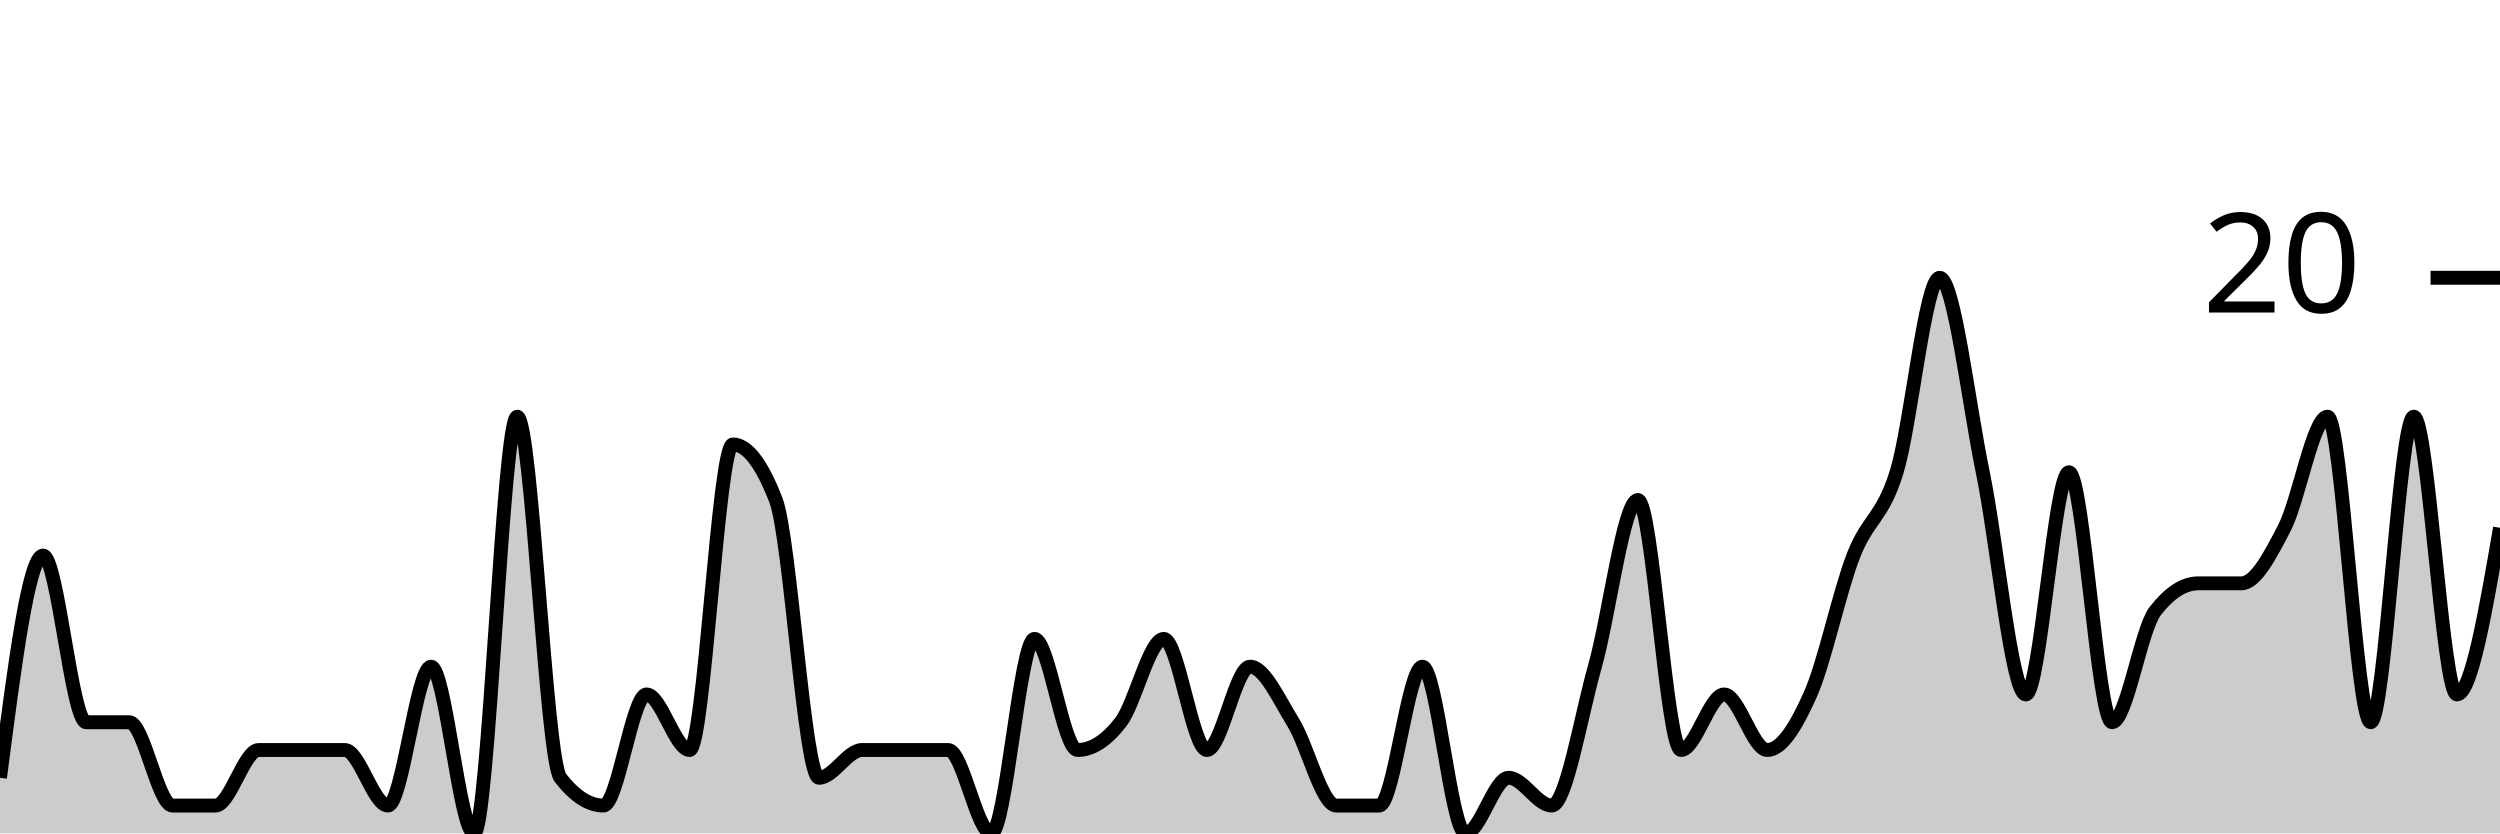
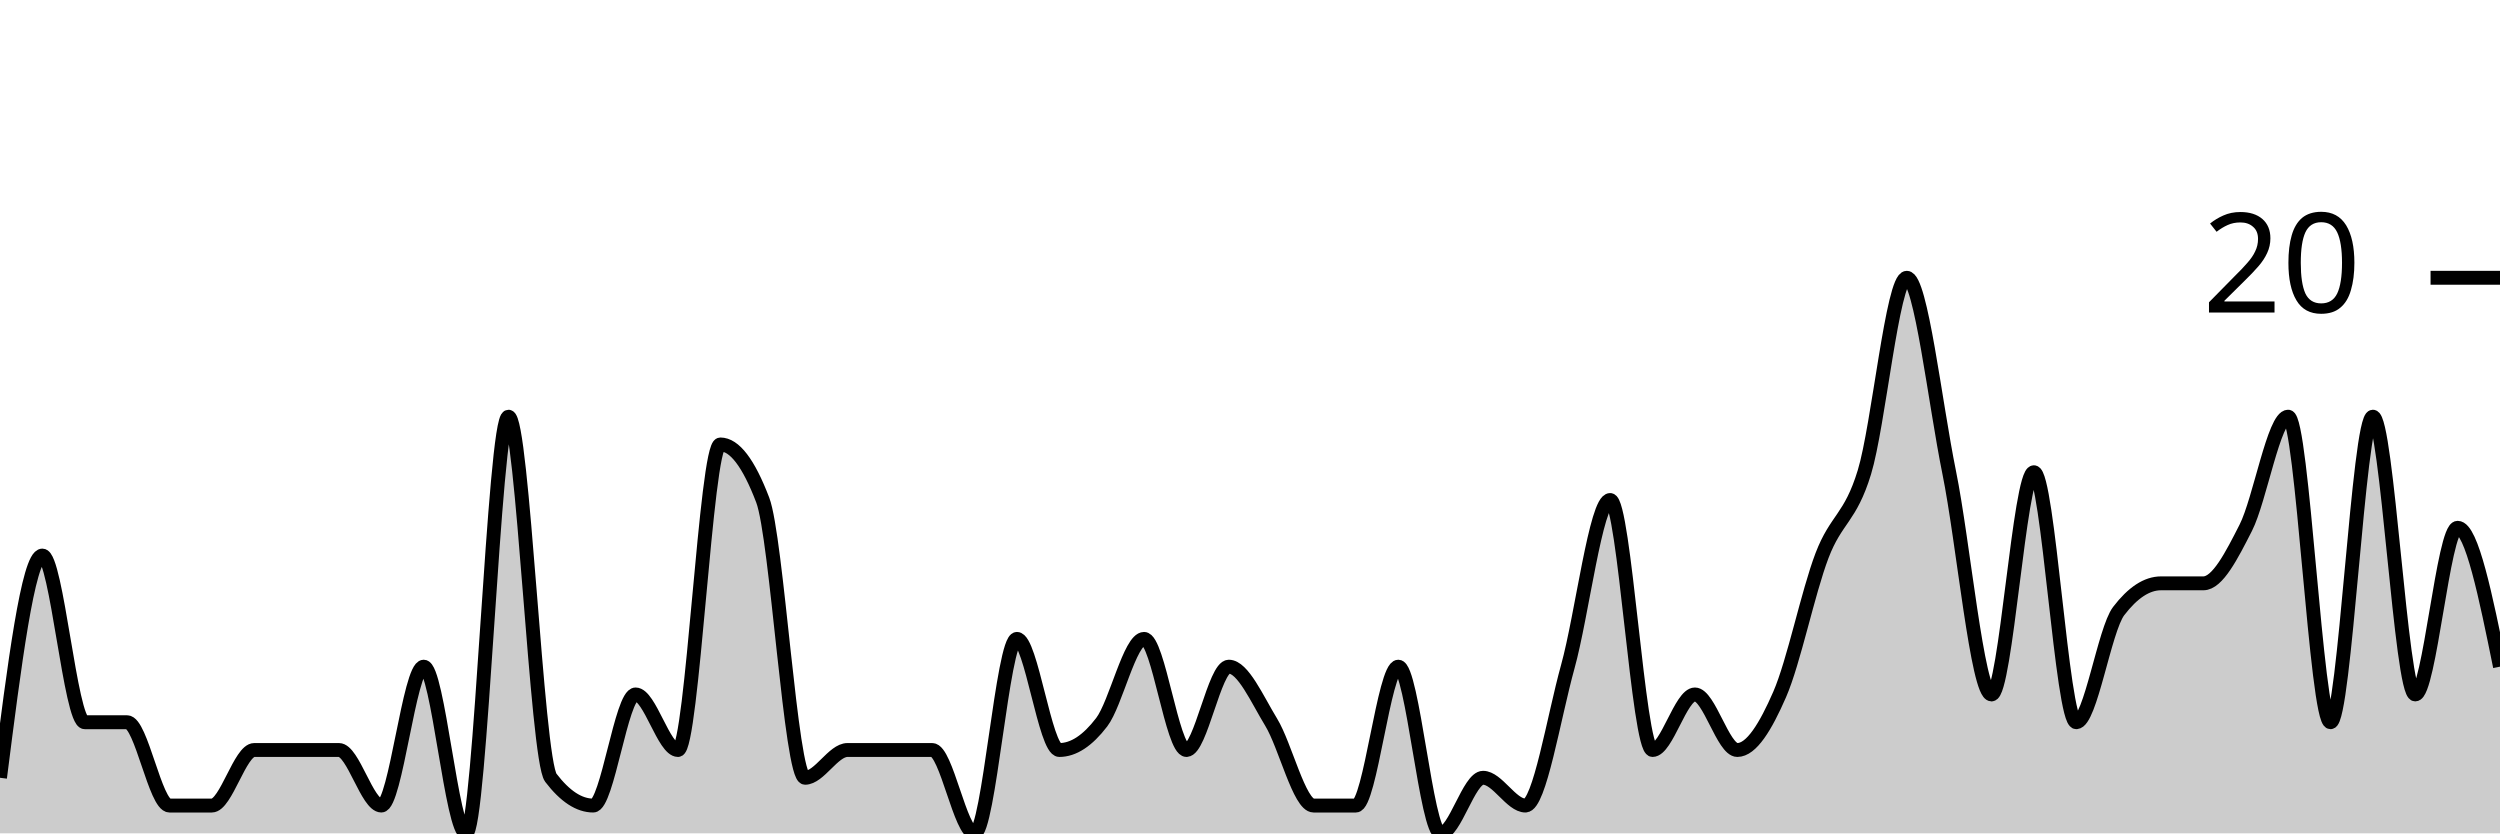
<svg xmlns="http://www.w3.org/2000/svg" viewBox="0 0 180 60">
  <g transform="translate(0,20)">
-     <path class="area" fill="rgba(0, 0, 0, 0.2)" d="M0,36C1.034,28,2.069,20,3.103,20C4.138,20,5.172,32,6.207,32C7.241,32,8.276,32,9.31,32C10.345,32,11.379,38,12.414,38C13.448,38,14.483,38,15.517,38C16.552,38,17.586,34,18.621,34C19.655,34,20.69,34,21.724,34C22.759,34,23.793,34,24.828,34C25.862,34,26.897,38,27.931,38C28.966,38,30,28,31.034,28C32.069,28,33.103,40,34.138,40C35.172,40,36.207,10,37.241,10C38.276,10,39.31,34.667,40.345,36C41.379,37.333,42.414,38,43.448,38C44.483,38,45.517,30,46.552,30C47.586,30,48.621,34,49.655,34C50.69,34,51.724,12,52.759,12C53.793,12,54.828,13.333,55.862,16C56.897,18.667,57.931,36,58.966,36C60,36,61.034,34,62.069,34C63.103,34,64.138,34,65.172,34C66.207,34,67.241,34,68.276,34C69.31,34,70.345,40,71.379,40C72.414,40,73.448,26,74.483,26C75.517,26,76.552,34,77.586,34C78.621,34,79.655,33.333,80.69,32C81.724,30.667,82.759,26,83.793,26C84.828,26,85.862,34,86.897,34C87.931,34,88.966,28,90,28C91.034,28,92.069,30.333,93.103,32C94.138,33.667,95.172,38,96.207,38C97.241,38,98.276,38,99.31,38C100.345,38,101.379,28,102.414,28C103.448,28,104.483,40,105.517,40C106.552,40,107.586,36,108.621,36C109.655,36,110.69,38,111.724,38C112.759,38,113.793,31.667,114.828,28C115.862,24.333,116.897,16,117.931,16C118.966,16,120,34,121.034,34C122.069,34,123.103,30,124.138,30C125.172,30,126.207,34,127.241,34C128.276,34,129.31,32.333,130.345,30C131.379,27.667,132.414,22.667,133.448,20C134.483,17.333,135.517,17.333,136.552,14C137.586,10.667,138.621,0,139.655,0C140.69,0,141.724,9,142.759,14C143.793,19,144.828,30,145.862,30C146.897,30,147.931,14,148.966,14C150,14,151.034,32,152.069,32C153.103,32,154.138,25.333,155.172,24C156.207,22.667,157.241,22,158.276,22C159.31,22,160.345,22,161.379,22C162.414,22,163.448,20,164.483,18C165.517,16,166.552,10,167.586,10C168.621,10,169.655,32,170.69,32C171.724,32,172.759,10,173.793,10C174.828,10,175.862,30,176.897,30C177.931,30,178.966,24,180,18L180,40C178.966,40,177.931,40,176.897,40C175.862,40,174.828,40,173.793,40C172.759,40,171.724,40,170.69,40C169.655,40,168.621,40,167.586,40C166.552,40,165.517,40,164.483,40C163.448,40,162.414,40,161.379,40C160.345,40,159.31,40,158.276,40C157.241,40,156.207,40,155.172,40C154.138,40,153.103,40,152.069,40C151.034,40,150,40,148.966,40C147.931,40,146.897,40,145.862,40C144.828,40,143.793,40,142.759,40C141.724,40,140.69,40,139.655,40C138.621,40,137.586,40,136.552,40C135.517,40,134.483,40,133.448,40C132.414,40,131.379,40,130.345,40C129.31,40,128.276,40,127.241,40C126.207,40,125.172,40,124.138,40C123.103,40,122.069,40,121.034,40C120,40,118.966,40,117.931,40C116.897,40,115.862,40,114.828,40C113.793,40,112.759,40,111.724,40C110.69,40,109.655,40,108.621,40C107.586,40,106.552,40,105.517,40C104.483,40,103.448,40,102.414,40C101.379,40,100.345,40,99.31,40C98.276,40,97.241,40,96.207,40C95.172,40,94.138,40,93.103,40C92.069,40,91.034,40,90,40C88.966,40,87.931,40,86.897,40C85.862,40,84.828,40,83.793,40C82.759,40,81.724,40,80.69,40C79.655,40,78.621,40,77.586,40C76.552,40,75.517,40,74.483,40C73.448,40,72.414,40,71.379,40C70.345,40,69.31,40,68.276,40C67.241,40,66.207,40,65.172,40C64.138,40,63.103,40,62.069,40C61.034,40,60,40,58.966,40C57.931,40,56.897,40,55.862,40C54.828,40,53.793,40,52.759,40C51.724,40,50.69,40,49.655,40C48.621,40,47.586,40,46.552,40C45.517,40,44.483,40,43.448,40C42.414,40,41.379,40,40.345,40C39.31,40,38.276,40,37.241,40C36.207,40,35.172,40,34.138,40C33.103,40,32.069,40,31.034,40C30,40,28.966,40,27.931,40C26.897,40,25.862,40,24.828,40C23.793,40,22.759,40,21.724,40C20.69,40,19.655,40,18.621,40C17.586,40,16.552,40,15.517,40C14.483,40,13.448,40,12.414,40C11.379,40,10.345,40,9.31,40C8.276,40,7.241,40,6.207,40C5.172,40,4.138,40,3.103,40C2.069,40,1.034,40,0,40Z" />
-     <path class="line" stroke="black" fill="none" d="M0,36C1.034,28,2.069,20,3.103,20C4.138,20,5.172,32,6.207,32C7.241,32,8.276,32,9.31,32C10.345,32,11.379,38,12.414,38C13.448,38,14.483,38,15.517,38C16.552,38,17.586,34,18.621,34C19.655,34,20.69,34,21.724,34C22.759,34,23.793,34,24.828,34C25.862,34,26.897,38,27.931,38C28.966,38,30,28,31.034,28C32.069,28,33.103,40,34.138,40C35.172,40,36.207,10,37.241,10C38.276,10,39.31,34.667,40.345,36C41.379,37.333,42.414,38,43.448,38C44.483,38,45.517,30,46.552,30C47.586,30,48.621,34,49.655,34C50.69,34,51.724,12,52.759,12C53.793,12,54.828,13.333,55.862,16C56.897,18.667,57.931,36,58.966,36C60,36,61.034,34,62.069,34C63.103,34,64.138,34,65.172,34C66.207,34,67.241,34,68.276,34C69.31,34,70.345,40,71.379,40C72.414,40,73.448,26,74.483,26C75.517,26,76.552,34,77.586,34C78.621,34,79.655,33.333,80.69,32C81.724,30.667,82.759,26,83.793,26C84.828,26,85.862,34,86.897,34C87.931,34,88.966,28,90,28C91.034,28,92.069,30.333,93.103,32C94.138,33.667,95.172,38,96.207,38C97.241,38,98.276,38,99.31,38C100.345,38,101.379,28,102.414,28C103.448,28,104.483,40,105.517,40C106.552,40,107.586,36,108.621,36C109.655,36,110.69,38,111.724,38C112.759,38,113.793,31.667,114.828,28C115.862,24.333,116.897,16,117.931,16C118.966,16,120,34,121.034,34C122.069,34,123.103,30,124.138,30C125.172,30,126.207,34,127.241,34C128.276,34,129.31,32.333,130.345,30C131.379,27.667,132.414,22.667,133.448,20C134.483,17.333,135.517,17.333,136.552,14C137.586,10.667,138.621,0,139.655,0C140.69,0,141.724,9,142.759,14C143.793,19,144.828,30,145.862,30C146.897,30,147.931,14,148.966,14C150,14,151.034,32,152.069,32C153.103,32,154.138,25.333,155.172,24C156.207,22.667,157.241,22,158.276,22C159.31,22,160.345,22,161.379,22C162.414,22,163.448,20,164.483,18C165.517,16,166.552,10,167.586,10C168.621,10,169.655,32,170.69,32C171.724,32,172.759,10,173.793,10C174.828,10,175.862,30,176.897,30C177.931,30,178.966,24,180,18" />
+     <path class="area" fill="rgba(0, 0, 0, 0.2)" d="M0,36C1.017,28,2.034,20,3.051,20C4.068,20,5.085,32,6.102,32C7.119,32,8.136,32,9.153,32C10.169,32,11.186,38,12.203,38C13.22,38,14.237,38,15.254,38C16.271,38,17.288,34,18.305,34C19.322,34,20.339,34,21.356,34C22.373,34,23.39,34,24.407,34C25.424,34,26.441,38,27.458,38C28.475,38,29.492,28,30.508,28C31.525,28,32.542,40,33.559,40C34.576,40,35.593,10,36.61,10C37.627,10,38.644,34.667,39.661,36C40.678,37.333,41.695,38,42.712,38C43.729,38,44.746,30,45.763,30C46.78,30,47.797,34,48.814,34C49.831,34,50.847,12,51.864,12C52.881,12,53.898,13.333,54.915,16C55.932,18.667,56.949,36,57.966,36C58.983,36,60,34,61.017,34C62.034,34,63.051,34,64.068,34C65.085,34,66.102,34,67.119,34C68.136,34,69.153,40,70.169,40C71.186,40,72.203,26,73.22,26C74.237,26,75.254,34,76.271,34C77.288,34,78.305,33.333,79.322,32C80.339,30.667,81.356,26,82.373,26C83.39,26,84.407,34,85.424,34C86.441,34,87.458,28,88.475,28C89.492,28,90.508,30.333,91.525,32C92.542,33.667,93.559,38,94.576,38C95.593,38,96.61,38,97.627,38C98.644,38,99.661,28,100.678,28C101.695,28,102.712,40,103.729,40C104.746,40,105.763,36,106.78,36C107.797,36,108.814,38,109.831,38C110.847,38,111.864,31.667,112.881,28C113.898,24.333,114.915,16,115.932,16C116.949,16,117.966,34,118.983,34C120,34,121.017,30,122.034,30C123.051,30,124.068,34,125.085,34C126.102,34,127.119,32.333,128.136,30C129.153,27.667,130.169,22.667,131.186,20C132.203,17.333,133.22,17.333,134.237,14C135.254,10.667,136.271,0,137.288,0C138.305,0,139.322,9,140.339,14C141.356,19,142.373,30,143.39,30C144.407,30,145.424,14,146.441,14C147.458,14,148.475,32,149.492,32C150.508,32,151.525,25.333,152.542,24C153.559,22.667,154.576,22,155.593,22C156.61,22,157.627,22,158.644,22C159.661,22,160.678,20,161.695,18C162.712,16,163.729,10,164.746,10C165.763,10,166.78,32,167.797,32C168.814,32,169.831,10,170.847,10C171.864,10,172.881,30,173.898,30C174.915,30,175.932,18,176.949,18C177.966,18,178.983,23,180,28L180,40C178.983,40,177.966,40,176.949,40C175.932,40,174.915,40,173.898,40C172.881,40,171.864,40,170.847,40C169.831,40,168.814,40,167.797,40C166.78,40,165.763,40,164.746,40C163.729,40,162.712,40,161.695,40C160.678,40,159.661,40,158.644,40C157.627,40,156.61,40,155.593,40C154.576,40,153.559,40,152.542,40C151.525,40,150.508,40,149.492,40C148.475,40,147.458,40,146.441,40C145.424,40,144.407,40,143.39,40C142.373,40,141.356,40,140.339,40C139.322,40,138.305,40,137.288,40C136.271,40,135.254,40,134.237,40C133.22,40,132.203,40,131.186,40C130.169,40,129.153,40,128.136,40C127.119,40,126.102,40,125.085,40C124.068,40,123.051,40,122.034,40C121.017,40,120,40,118.983,40C117.966,40,116.949,40,115.932,40C114.915,40,113.898,40,112.881,40C111.864,40,110.847,40,109.831,40C108.814,40,107.797,40,106.78,40C105.763,40,104.746,40,103.729,40C102.712,40,101.695,40,100.678,40C99.661,40,98.644,40,97.627,40C96.61,40,95.593,40,94.576,40C93.559,40,92.542,40,91.525,40C90.508,40,89.492,40,88.475,40C87.458,40,86.441,40,85.424,40C84.407,40,83.39,40,82.373,40C81.356,40,80.339,40,79.322,40C78.305,40,77.288,40,76.271,40C75.254,40,74.237,40,73.22,40C72.203,40,71.186,40,70.169,40C69.153,40,68.136,40,67.119,40C66.102,40,65.085,40,64.068,40C63.051,40,62.034,40,61.017,40C60,40,58.983,40,57.966,40C56.949,40,55.932,40,54.915,40C53.898,40,52.881,40,51.864,40C50.847,40,49.831,40,48.814,40C47.797,40,46.78,40,45.763,40C44.746,40,43.729,40,42.712,40C41.695,40,40.678,40,39.661,40C38.644,40,37.627,40,36.61,40C35.593,40,34.576,40,33.559,40C32.542,40,31.525,40,30.508,40C29.492,40,28.475,40,27.458,40C26.441,40,25.424,40,24.407,40C23.39,40,22.373,40,21.356,40C20.339,40,19.322,40,18.305,40C17.288,40,16.271,40,15.254,40C14.237,40,13.22,40,12.203,40C11.186,40,10.169,40,9.153,40C8.136,40,7.119,40,6.102,40C5.085,40,4.068,40,3.051,40C2.034,40,1.017,40,0,40Z" />
+     <path class="line" stroke="black" fill="none" d="M0,36C1.017,28,2.034,20,3.051,20C4.068,20,5.085,32,6.102,32C7.119,32,8.136,32,9.153,32C10.169,32,11.186,38,12.203,38C13.22,38,14.237,38,15.254,38C16.271,38,17.288,34,18.305,34C19.322,34,20.339,34,21.356,34C22.373,34,23.39,34,24.407,34C25.424,34,26.441,38,27.458,38C28.475,38,29.492,28,30.508,28C31.525,28,32.542,40,33.559,40C34.576,40,35.593,10,36.61,10C37.627,10,38.644,34.667,39.661,36C40.678,37.333,41.695,38,42.712,38C43.729,38,44.746,30,45.763,30C46.78,30,47.797,34,48.814,34C49.831,34,50.847,12,51.864,12C52.881,12,53.898,13.333,54.915,16C55.932,18.667,56.949,36,57.966,36C58.983,36,60,34,61.017,34C62.034,34,63.051,34,64.068,34C65.085,34,66.102,34,67.119,34C68.136,34,69.153,40,70.169,40C71.186,40,72.203,26,73.22,26C74.237,26,75.254,34,76.271,34C77.288,34,78.305,33.333,79.322,32C80.339,30.667,81.356,26,82.373,26C83.39,26,84.407,34,85.424,34C86.441,34,87.458,28,88.475,28C89.492,28,90.508,30.333,91.525,32C92.542,33.667,93.559,38,94.576,38C95.593,38,96.61,38,97.627,38C98.644,38,99.661,28,100.678,28C101.695,28,102.712,40,103.729,40C104.746,40,105.763,36,106.78,36C107.797,36,108.814,38,109.831,38C110.847,38,111.864,31.667,112.881,28C113.898,24.333,114.915,16,115.932,16C116.949,16,117.966,34,118.983,34C120,34,121.017,30,122.034,30C123.051,30,124.068,34,125.085,34C126.102,34,127.119,32.333,128.136,30C129.153,27.667,130.169,22.667,131.186,20C132.203,17.333,133.22,17.333,134.237,14C135.254,10.667,136.271,0,137.288,0C138.305,0,139.322,9,140.339,14C141.356,19,142.373,30,143.39,30C144.407,30,145.424,14,146.441,14C147.458,14,148.475,32,149.492,32C150.508,32,151.525,25.333,152.542,24C153.559,22.667,154.576,22,155.593,22C156.61,22,157.627,22,158.644,22C159.661,22,160.678,20,161.695,18C162.712,16,163.729,10,164.746,10C165.763,10,166.78,32,167.797,32C168.814,32,169.831,10,170.847,10C171.864,10,172.881,30,173.898,30C174.915,30,175.932,18,176.949,18C177.966,18,178.983,23,180,28" />
    <path class="axis-ceiling" stroke-width="1" stroke="black" fill="none" d="M175,0L180,0" />
    <text class="axis-ceiling-label" font-family="sans-serif" text-anchor="end" font-size="10px" x="170" y="2.5">20</text>
  </g>
</svg>
